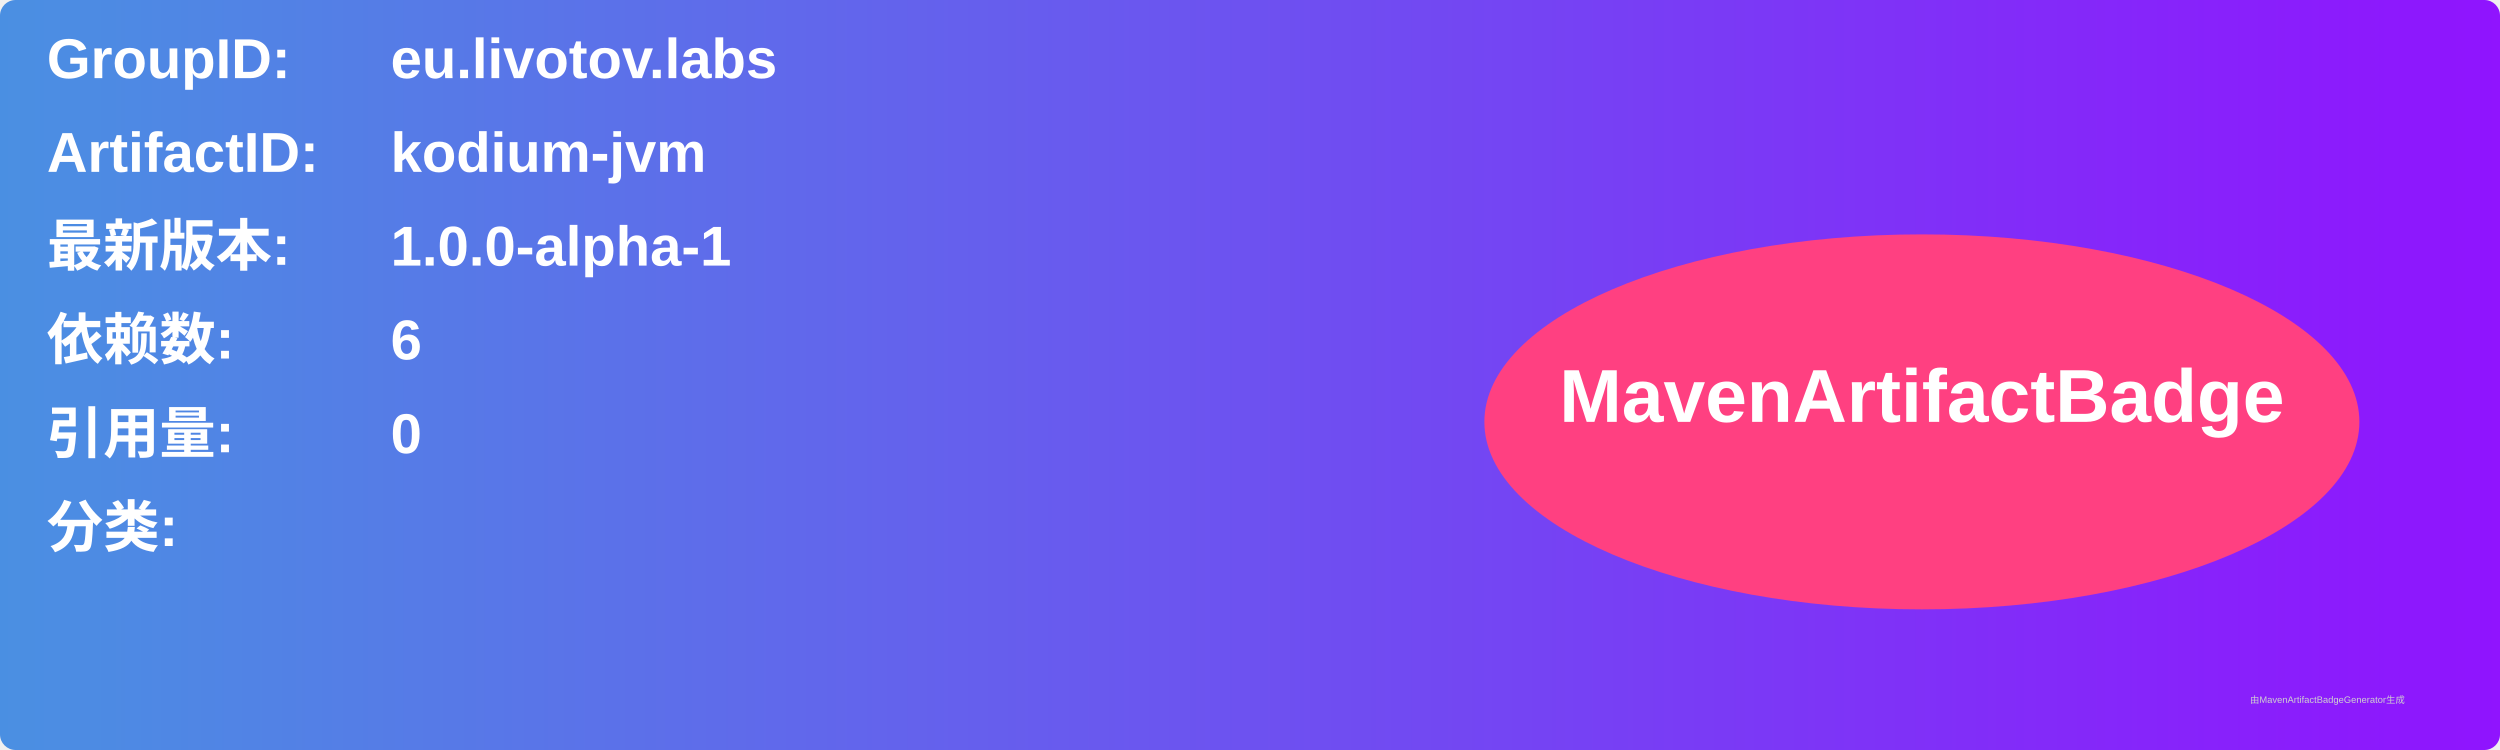
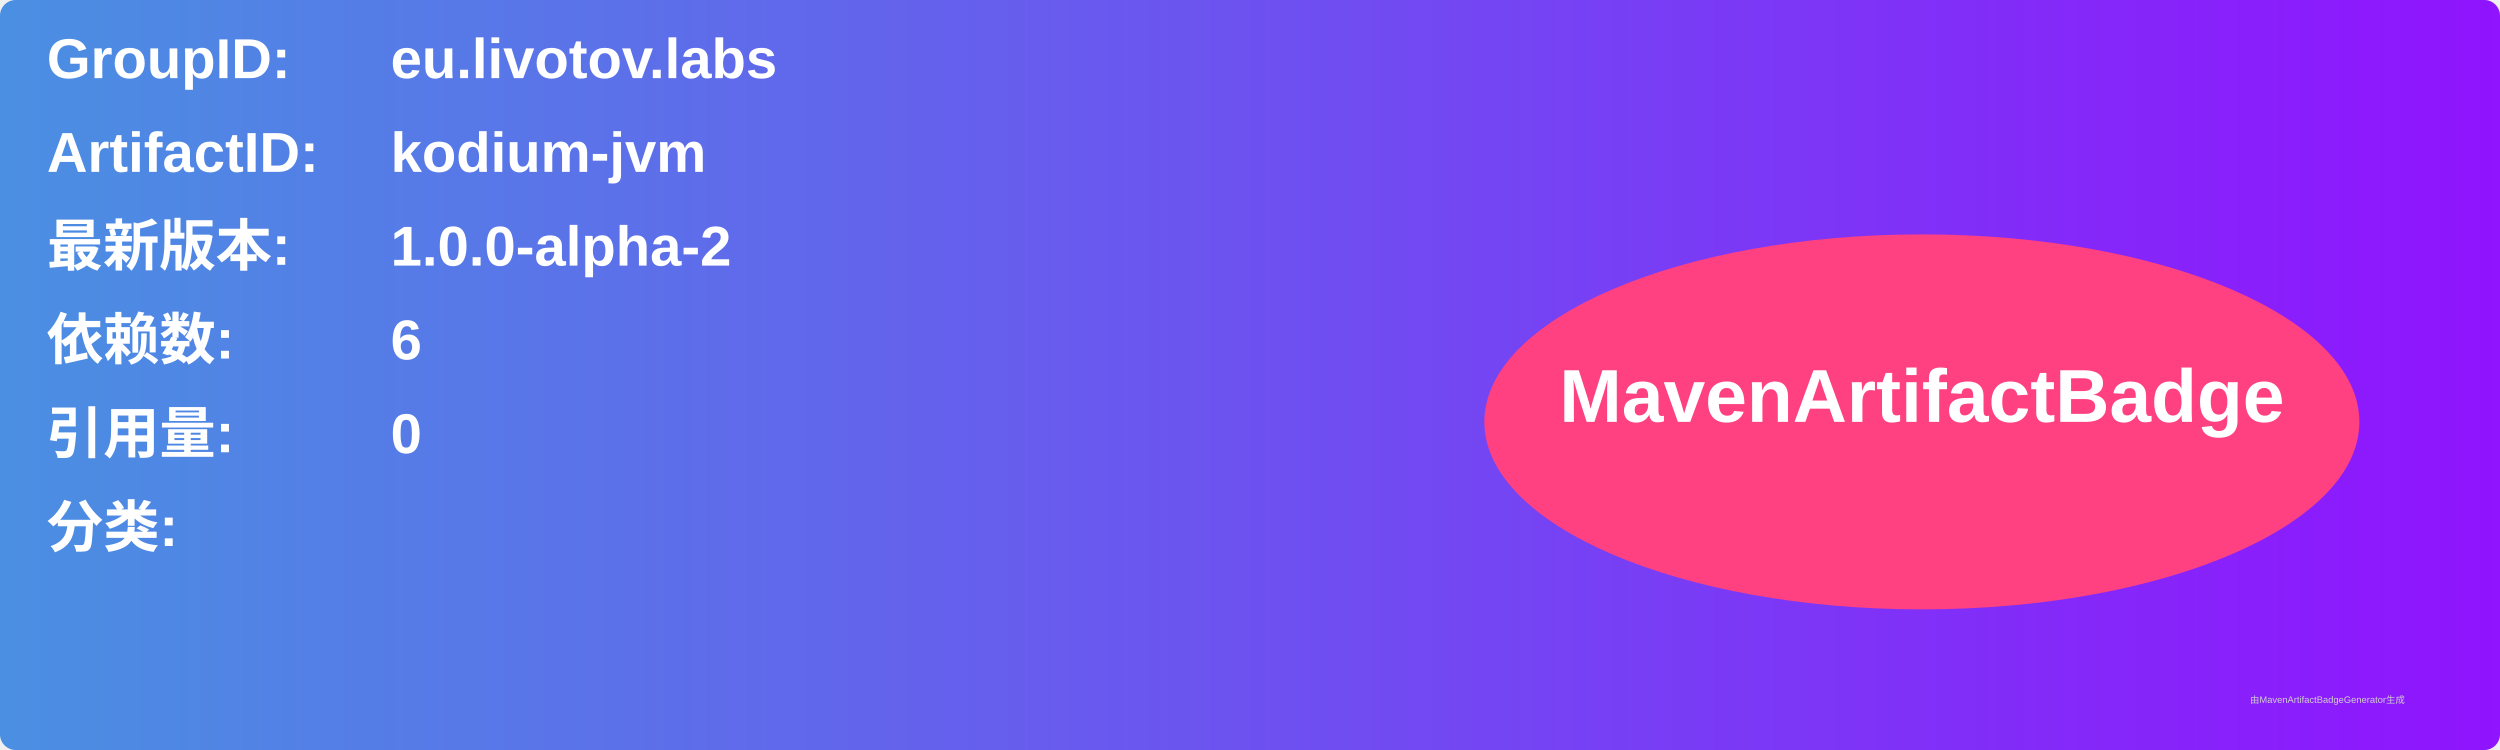
<svg xmlns="http://www.w3.org/2000/svg" width="800" height="240" viewBox="0 0 800 240">
  <linearGradient id="grad" x1="0%" y1="0%" x2="100%" y2="0%">
    <stop offset="0%" stop-color="#4a90e2" />
    <stop offset="100%" stop-color="#9013fe" />
  </linearGradient>
  <rect width="100%" height="100%" rx="5" ry="5" fill="url(#grad)" />
  <g transform="translate(15, 15)">
    <text x="0" y="10" font-family="Arial" font-size="18" fill="white" font-weight="bold" width="260">GroupID:</text>
    <text x="110" y="10" font-family="Arial" font-size="18" fill="white" font-weight="bold" width="460">eu.livotov.labs</text>
    <text x="0" y="40" font-family="Arial" font-size="18" fill="white" font-weight="bold" width="260">ArtifactID:</text>
    <text x="110" y="40" font-family="Arial" font-size="18" fill="white" font-weight="bold" width="460">kodium-jvm</text>
    <text x="0" y="70" font-family="Arial" font-size="18" fill="white" font-weight="bold">最新版本:</text>
    <text x="110" y="70" font-family="Arial" font-size="18" fill="white" font-weight="bold">
-       <tspan font-weight="bold">1.0.0-alpha-1</tspan>
+       <tspan font-weight="bold">1.0.0-alpha-2</tspan>
    </text>
    <text x="0" y="100" font-family="Arial" font-size="18" fill="white" font-weight="bold">依赖数: </text>
    <text x="110" y="100" font-family="Arial" font-size="18" fill="white">
      <tspan font-weight="bold">6</tspan>
    </text>
    <text x="0" y="130" font-family="Arial" font-size="18" fill="white" font-weight="bold">引用量: </text>
    <text x="110" y="130" font-family="Arial" font-size="18" fill="white">
      <tspan font-weight="bold">0</tspan>
    </text>
    <text x="0" y="160" font-family="Arial" font-size="18" fill="white" font-weight="bold">分类:</text>
    <text x="10" y="190" font-family="Arial" font-size="10" fill="white">
      <tspan font-weight="bold" />
    </text>
    <ellipse cx="600" cy="120" rx="140" ry="60" fill="#ff4081" />
    <text x="600" y="120" text-anchor="middle" font-family="Arial" font-size="24" fill="white" font-weight="bold">MavenArtifactBadge</text>
  </g>
  <text x="720" y="225" font-family="Arial" font-size="3" fill="#d0d0d0">由MavenArtifactBadgeGenerator生成</text>
</svg>
